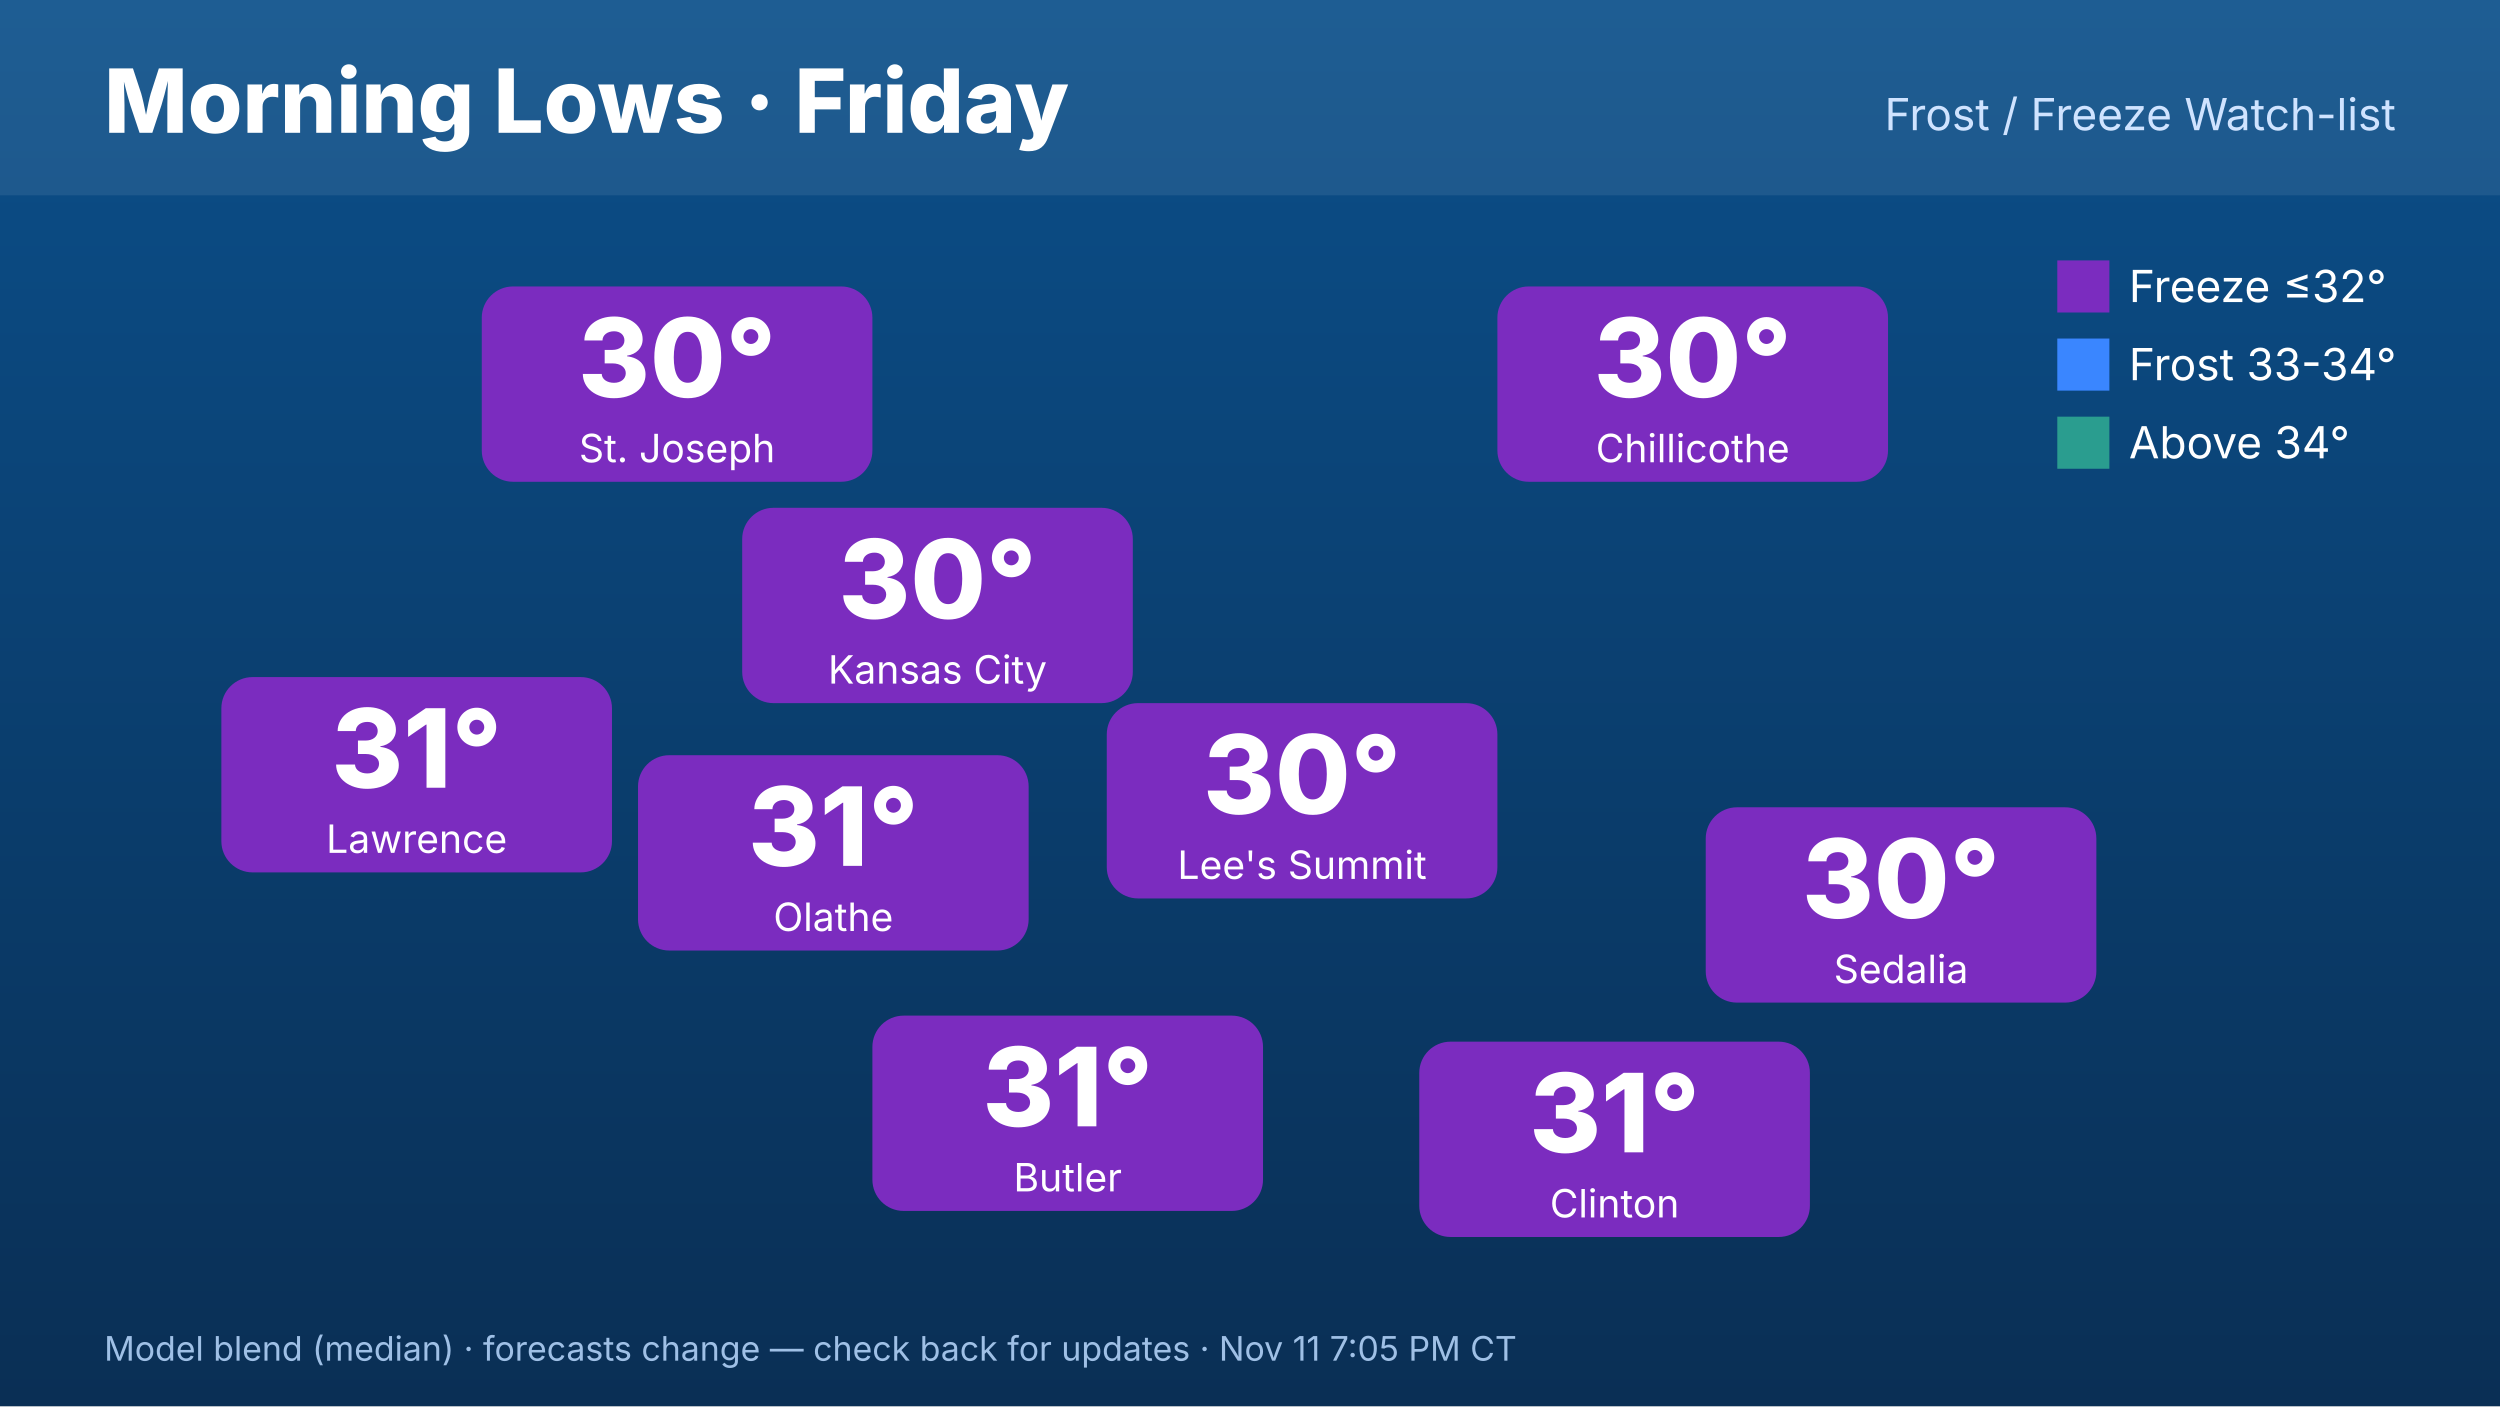
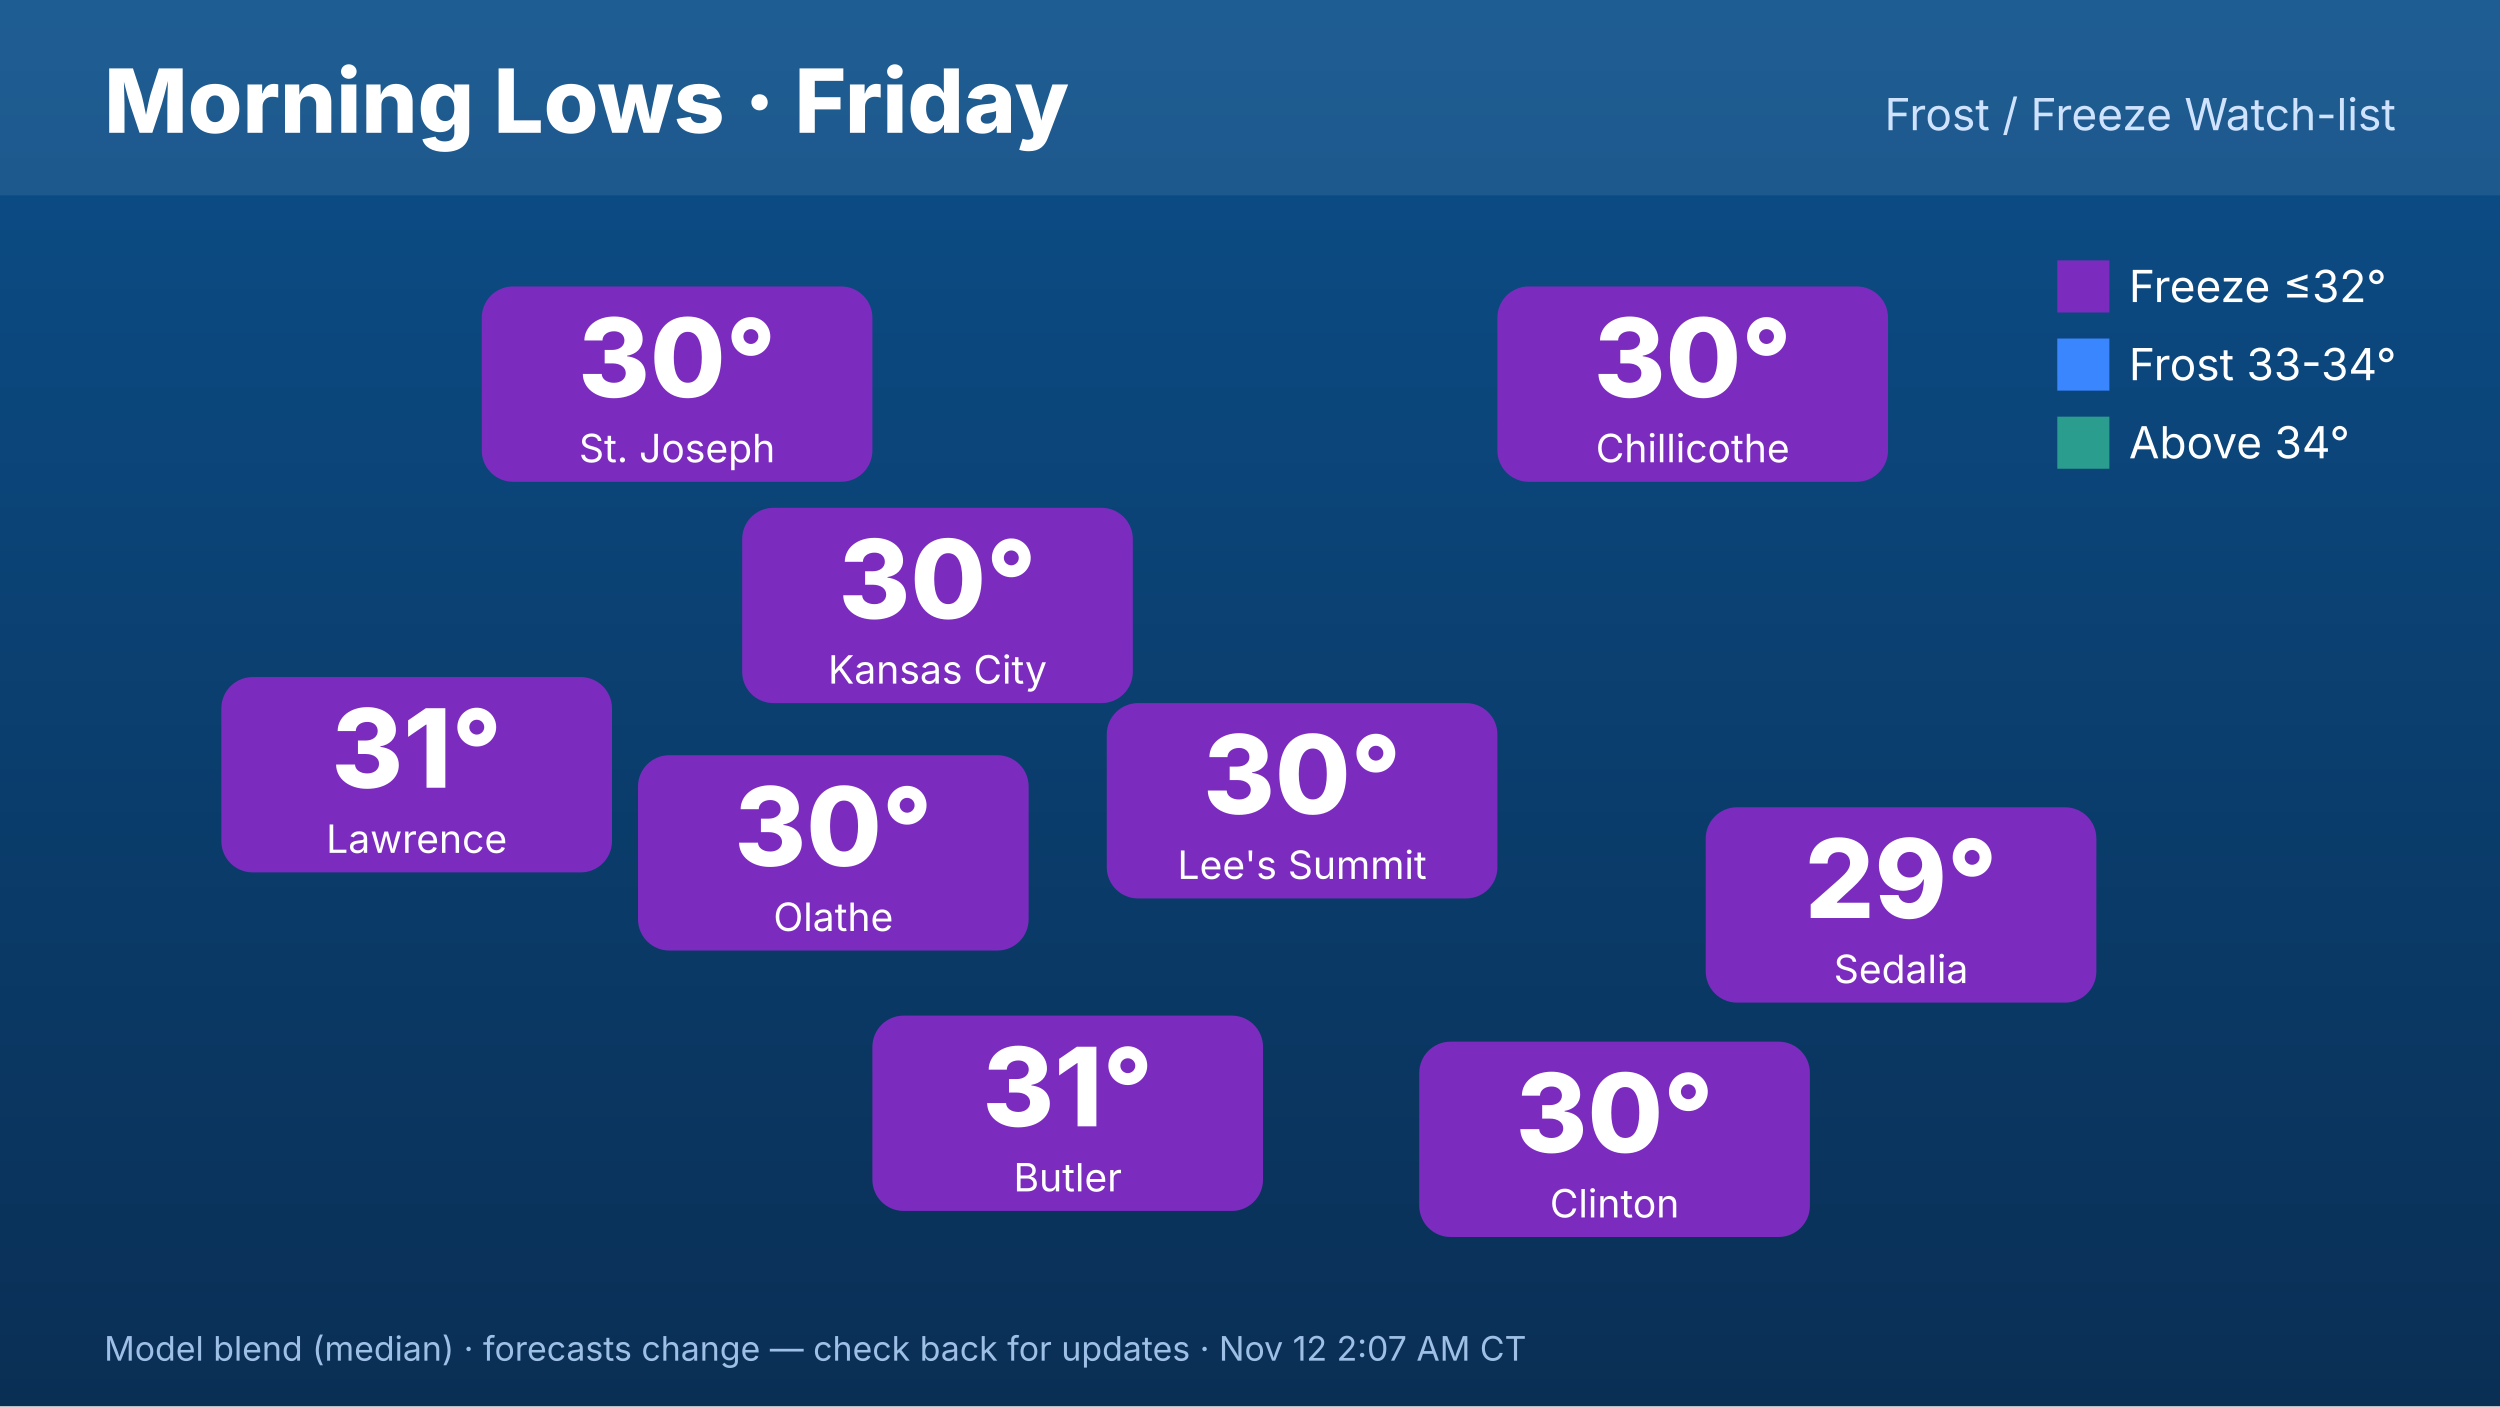
<svg xmlns="http://www.w3.org/2000/svg" width="1920" height="1080" viewBox="0 0 1920 1080" font-family="Inter,Helvetica,Arial,sans-serif">
  <defs>
    <linearGradient id="bg" x1="0" y1="0" x2="0" y2="1">
      <stop offset="0" stop-color="#0b4f8a" />
      <stop offset="1" stop-color="#0a2f55" />
    </linearGradient>
  </defs>
  <rect width="1920" height="1080" fill="url(#bg)" />
  <rect x="0" y="0" width="1920" height="150" fill="#ffffff" opacity=".08" />
  <text x="80" y="102" font-size="68" font-weight="800" fill="#fff">Morning Lows · Friday</text>
  <text x="1840" y="100" font-size="34" fill="#cfe3ff" text-anchor="end">Frost / Freeze Watch-list</text>
  <rect x="570" y="390" width="300" height="150" rx="24" fill="#7b2cbf" />
  <text x="720" y="475" font-size="84" font-weight="800" fill="#fff" text-anchor="middle">30°</text>
  <text x="720" y="525" font-size="30" fill="#fff" text-anchor="middle">Kansas City</text>
  <rect x="370" y="220" width="300" height="150" rx="24" fill="#7b2cbf" />
  <text x="520" y="305" font-size="84" font-weight="800" fill="#fff" text-anchor="middle">30°</text>
  <text x="520" y="355" font-size="30" fill="#fff" text-anchor="middle">St. Joseph</text>
  <rect x="170" y="520" width="300" height="150" rx="24" fill="#7b2cbf" />
  <text x="320" y="605" font-size="84" font-weight="800" fill="#fff" text-anchor="middle">31°</text>
  <text x="320" y="655" font-size="30" fill="#fff" text-anchor="middle">Lawrence</text>
  <rect x="1150" y="220" width="300" height="150" rx="24" fill="#7b2cbf" />
  <text x="1300" y="305" font-size="84" font-weight="800" fill="#fff" text-anchor="middle">30°</text>
  <text x="1300" y="355" font-size="30" fill="#fff" text-anchor="middle">Chillicothe</text>
  <rect x="1310" y="620" width="300" height="150" rx="24" fill="#7b2cbf" />
-   <text x="1460" y="705" font-size="84" font-weight="800" fill="#fff" text-anchor="middle">30°</text>
+   <text x="1460" y="705" font-size="84" font-weight="800" fill="#fff" text-anchor="middle">29°</text>
  <text x="1460" y="755" font-size="30" fill="#fff" text-anchor="middle">Sedalia</text>
  <rect x="1090" y="800" width="300" height="150" rx="24" fill="#7b2cbf" />
-   <text x="1240" y="885" font-size="84" font-weight="800" fill="#fff" text-anchor="middle">31°</text>
+   <text x="1240" y="885" font-size="84" font-weight="800" fill="#fff" text-anchor="middle">30°</text>
  <text x="1240" y="935" font-size="30" fill="#fff" text-anchor="middle">Clinton</text>
  <rect x="670" y="780" width="300" height="150" rx="24" fill="#7b2cbf" />
  <text x="820" y="865" font-size="84" font-weight="800" fill="#fff" text-anchor="middle">31°</text>
  <text x="820" y="915" font-size="30" fill="#fff" text-anchor="middle">Butler</text>
  <rect x="490" y="580" width="300" height="150" rx="24" fill="#7b2cbf" />
-   <text x="640" y="665" font-size="84" font-weight="800" fill="#fff" text-anchor="middle">31°</text>
+   <text x="640" y="665" font-size="84" font-weight="800" fill="#fff" text-anchor="middle">30°</text>
  <text x="640" y="715" font-size="30" fill="#fff" text-anchor="middle">Olathe</text>
  <rect x="850" y="540" width="300" height="150" rx="24" fill="#7b2cbf" />
  <text x="1000" y="625" font-size="84" font-weight="800" fill="#fff" text-anchor="middle">30°</text>
  <text x="1000" y="675" font-size="30" fill="#fff" text-anchor="middle">Lee's Summit</text>
  <g font-size="34" fill="#fff">
    <rect x="1580" y="200" width="40" height="40" fill="#7b2cbf" />
    <text x="1635" y="232">Freeze ≤32°</text>
    <rect x="1580" y="260" width="40" height="40" fill="#3a86ff" />
    <text x="1635" y="292">Frost 33-34°</text>
    <rect x="1580" y="320" width="40" height="40" fill="#2a9d8f" />
    <text x="1635" y="352">Above 34°</text>
  </g>
-   <text x="80" y="1045" font-size="26" fill="#9fc0e6">Model blend (median) · forecasts change — check back for updates · Nov 11 7:05 PM CT</text>
+   <text x="80" y="1045" font-size="26" fill="#9fc0e6">Model blend (median) · forecasts change — check back for updates · Nov 12 2:07 AM CT</text>
</svg>
